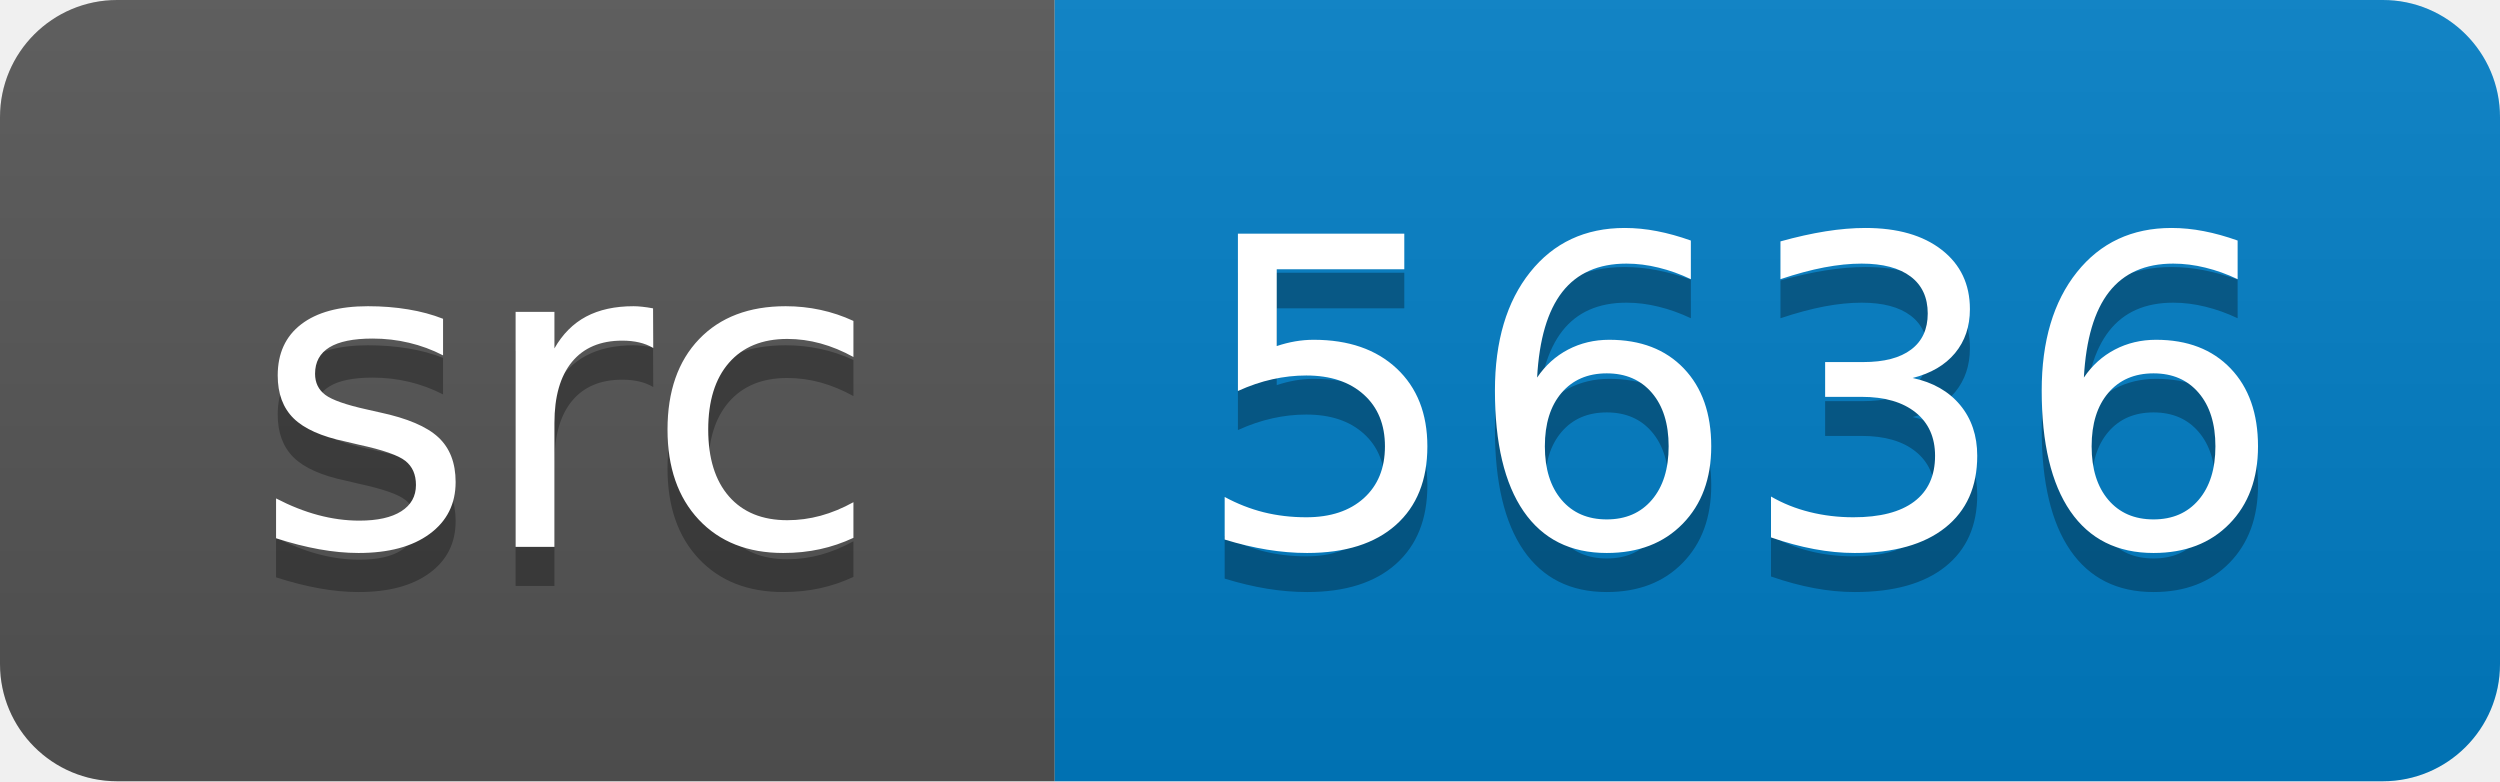
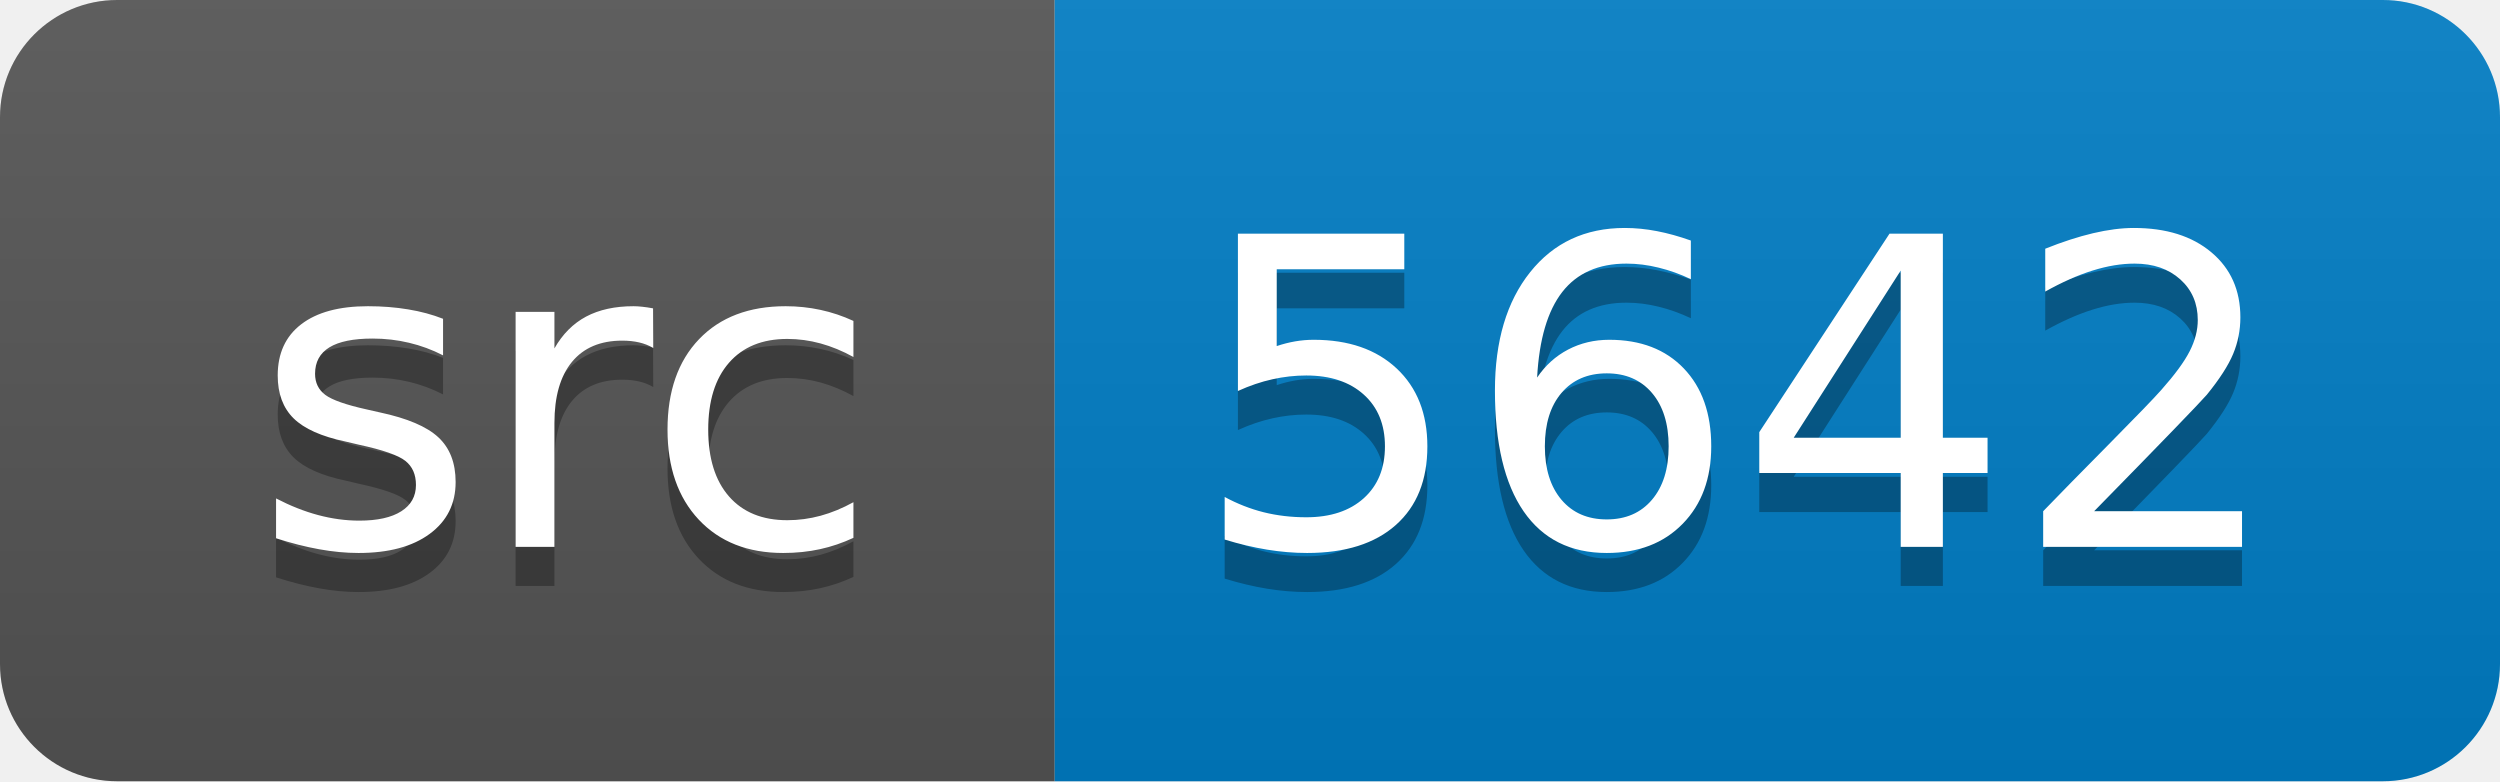
<svg xmlns="http://www.w3.org/2000/svg" width="64" height="20">
  <linearGradient id="smooth" x2="0" y2="100%">
    <stop offset="0" stop-color="#bbb" stop-opacity=".1" />
    <stop offset="1" stop-opacity=".1" />
  </linearGradient>
  <clipPath id="round">
    <rect width="64" height="20" rx="3" fill="#fff" />
  </clipPath>
  <g clip-path="url(#round)">
    <rect width="27" height="20" fill="#555" />
    <rect x="27" width="37" height="20" fill="#007ec6" />
    <rect width="64" height="20" fill="url(#smooth)" />
  </g>
  <g fill="#fff" text-anchor="middle" font-family="DejaVu Sans,Verdana,Geneva,sans-serif" font-size="110">
    <text x="145" y="150" fill="#010101" fill-opacity=".3" transform="scale(0.1)" textLength="170" lengthAdjust="spacing">src</text>
    <text x="145" y="140" transform="scale(0.1)" textLength="170" lengthAdjust="spacing">src</text>
-     <text x="445" y="150" fill="#010101" fill-opacity=".3" transform="scale(0.1)" textLength="270" lengthAdjust="spacing">5636</text>
-     <text x="445" y="140" transform="scale(0.1)" textLength="270" lengthAdjust="spacing">5636</text>
+     <text x="445" y="150" fill="#010101" fill-opacity=".3" transform="scale(0.1)" textLength="270" lengthAdjust="spacing">5642</text>
+     <text x="445" y="140" transform="scale(0.1)" textLength="270" lengthAdjust="spacing">5642</text>
  </g>
</svg>
